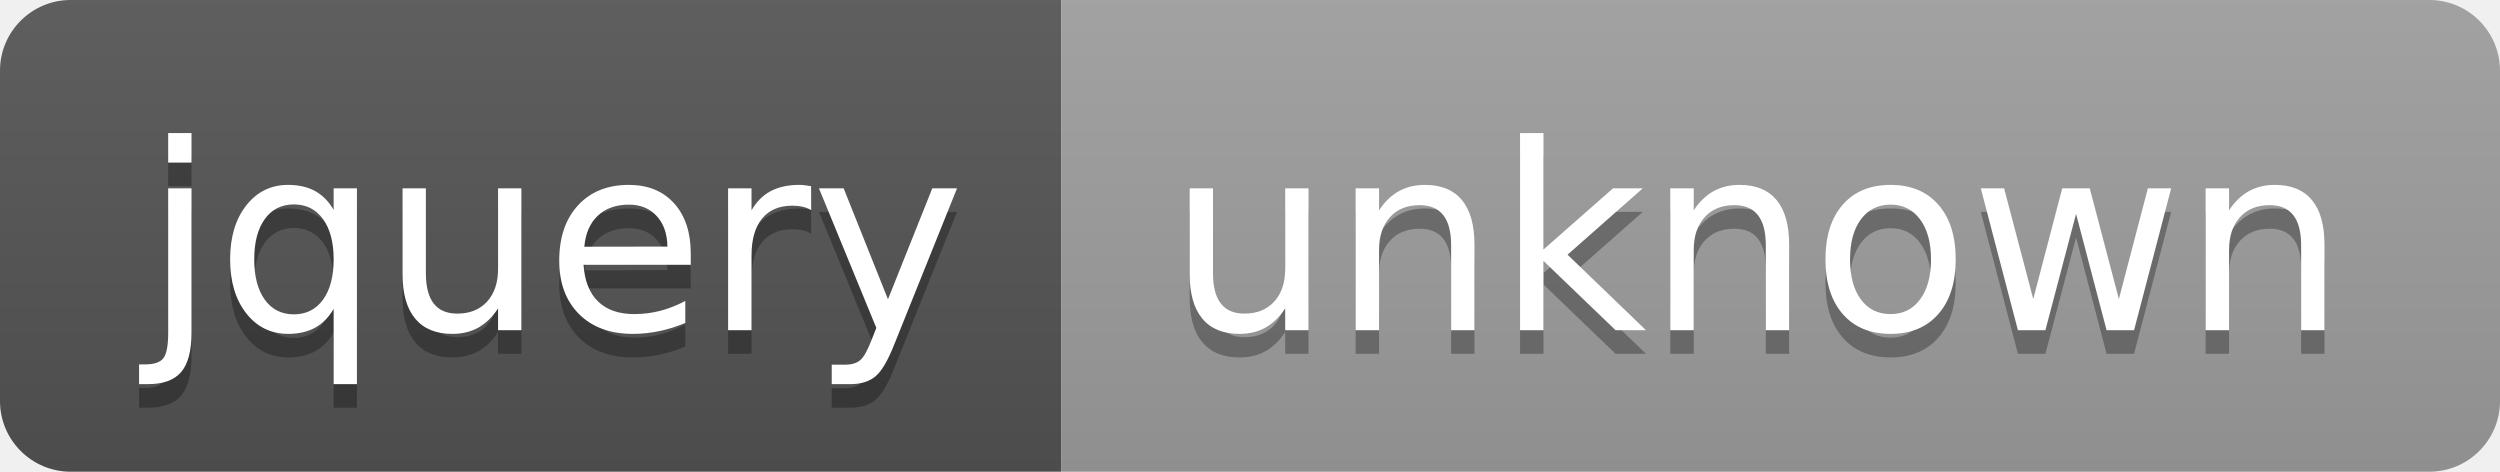
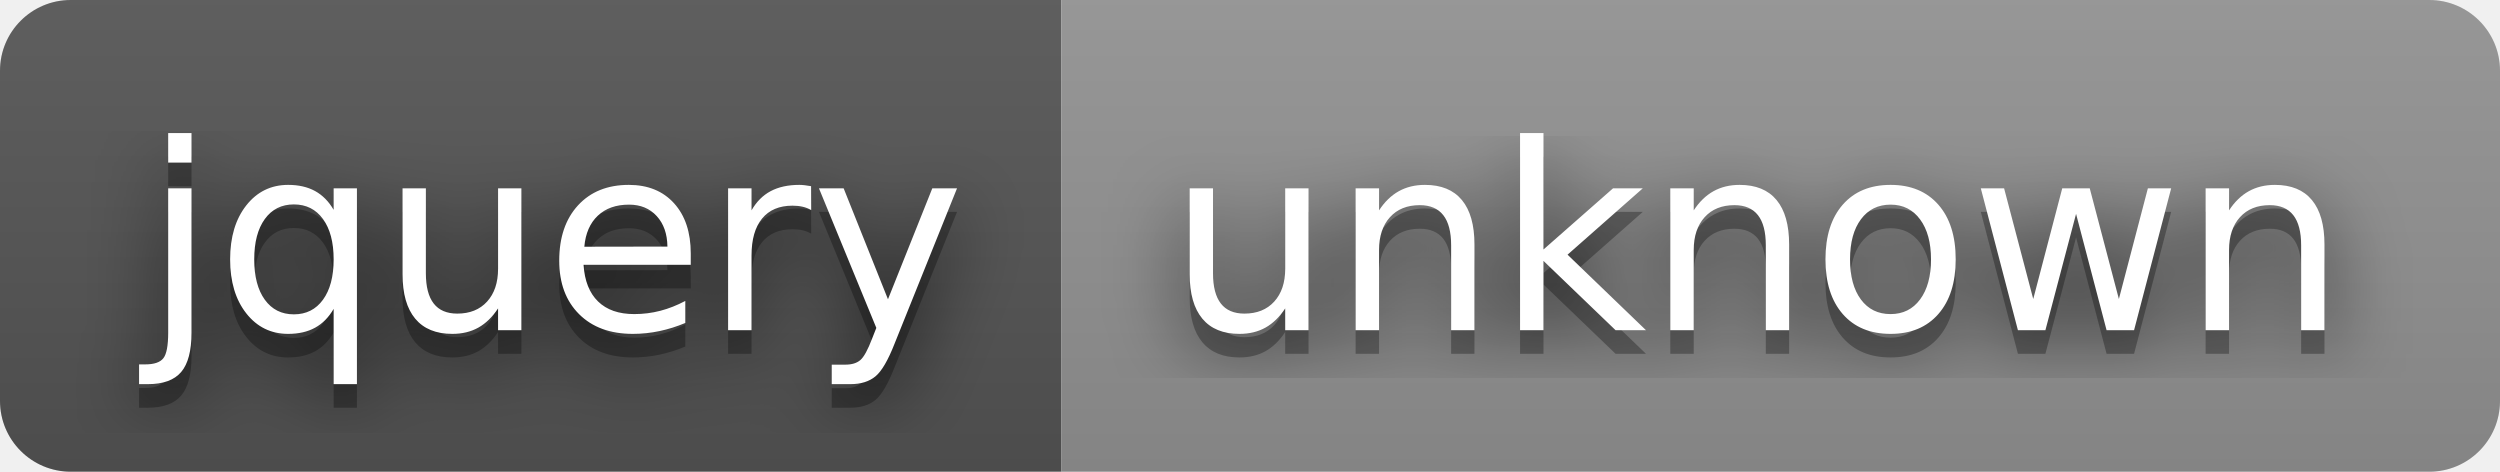
<svg xmlns="http://www.w3.org/2000/svg" width="106" height="20" role="img" aria-label="jquery: unknown">
+   <filter id="blur">
+     <feGaussianBlur in="SourceGraphic" stdDeviation="16" />
+   </filter>
  <linearGradient id="s" x2="0" y2="100%">
    <stop offset="0" stop-color="#bbb" stop-opacity=".1" />
    <stop offset="1" stop-opacity=".1" />
  </linearGradient>
  <clipPath id="r">
    <rect width="106" height="20" rx="3" fill="#fff" />
  </clipPath>
  <g clip-path="url(#r)">
    <rect width="45" height="20" fill="#555" />
-     <rect x="45" width="61" height="20" fill="#9f9f9f" />
+     <rect x="45" width="61" height="20" fill="#939393" />
    <rect width="106" height="20" fill="url(#s)" />
  </g>
  <g fill="#fff" text-anchor="middle" font-family="Verdana,Geneva,DejaVu Sans,sans-serif" text-rendering="geometricPrecision" font-size="110">
+     <text aria-hidden="true" x="235" y="150" fill="#010101" fill-opacity=".80" filter="url(#blur)" transform="scale(.1)" textLength="350">jquery</text>
    <text aria-hidden="true" x="235" y="150" fill="#010101" fill-opacity=".3" transform="scale(.1)" textLength="350">jquery</text>
    <text x="235" y="140" transform="scale(.1)" fill="#fff" textLength="350">jquery</text>
+     <text aria-hidden="true" x="745" y="150" fill="#010101" fill-opacity=".80" filter="url(#blur)" transform="scale(.1)" textLength="510">unknown</text>
    <text aria-hidden="true" x="745" y="150" fill="#010101" fill-opacity=".3" transform="scale(.1)" textLength="510">unknown</text>
    <text x="745" y="140" transform="scale(.1)" fill="#fff" textLength="510">unknown</text>
  </g>
</svg>
